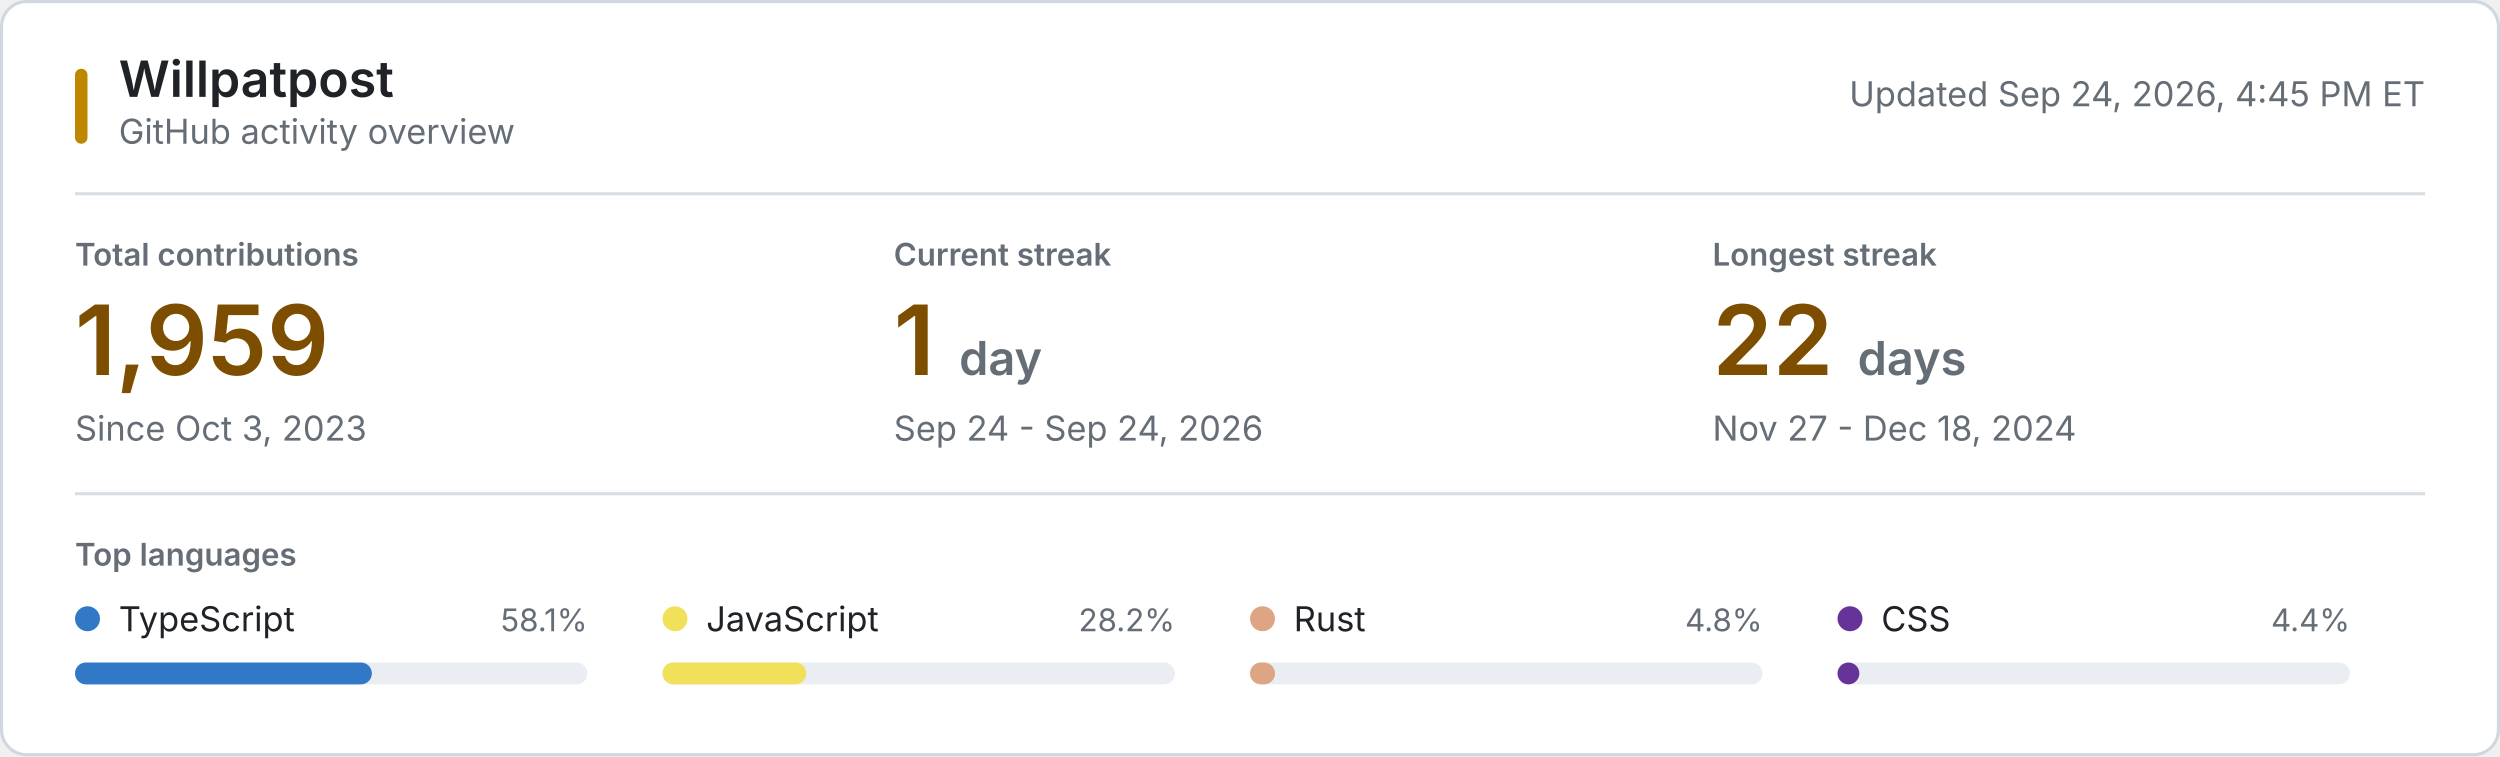
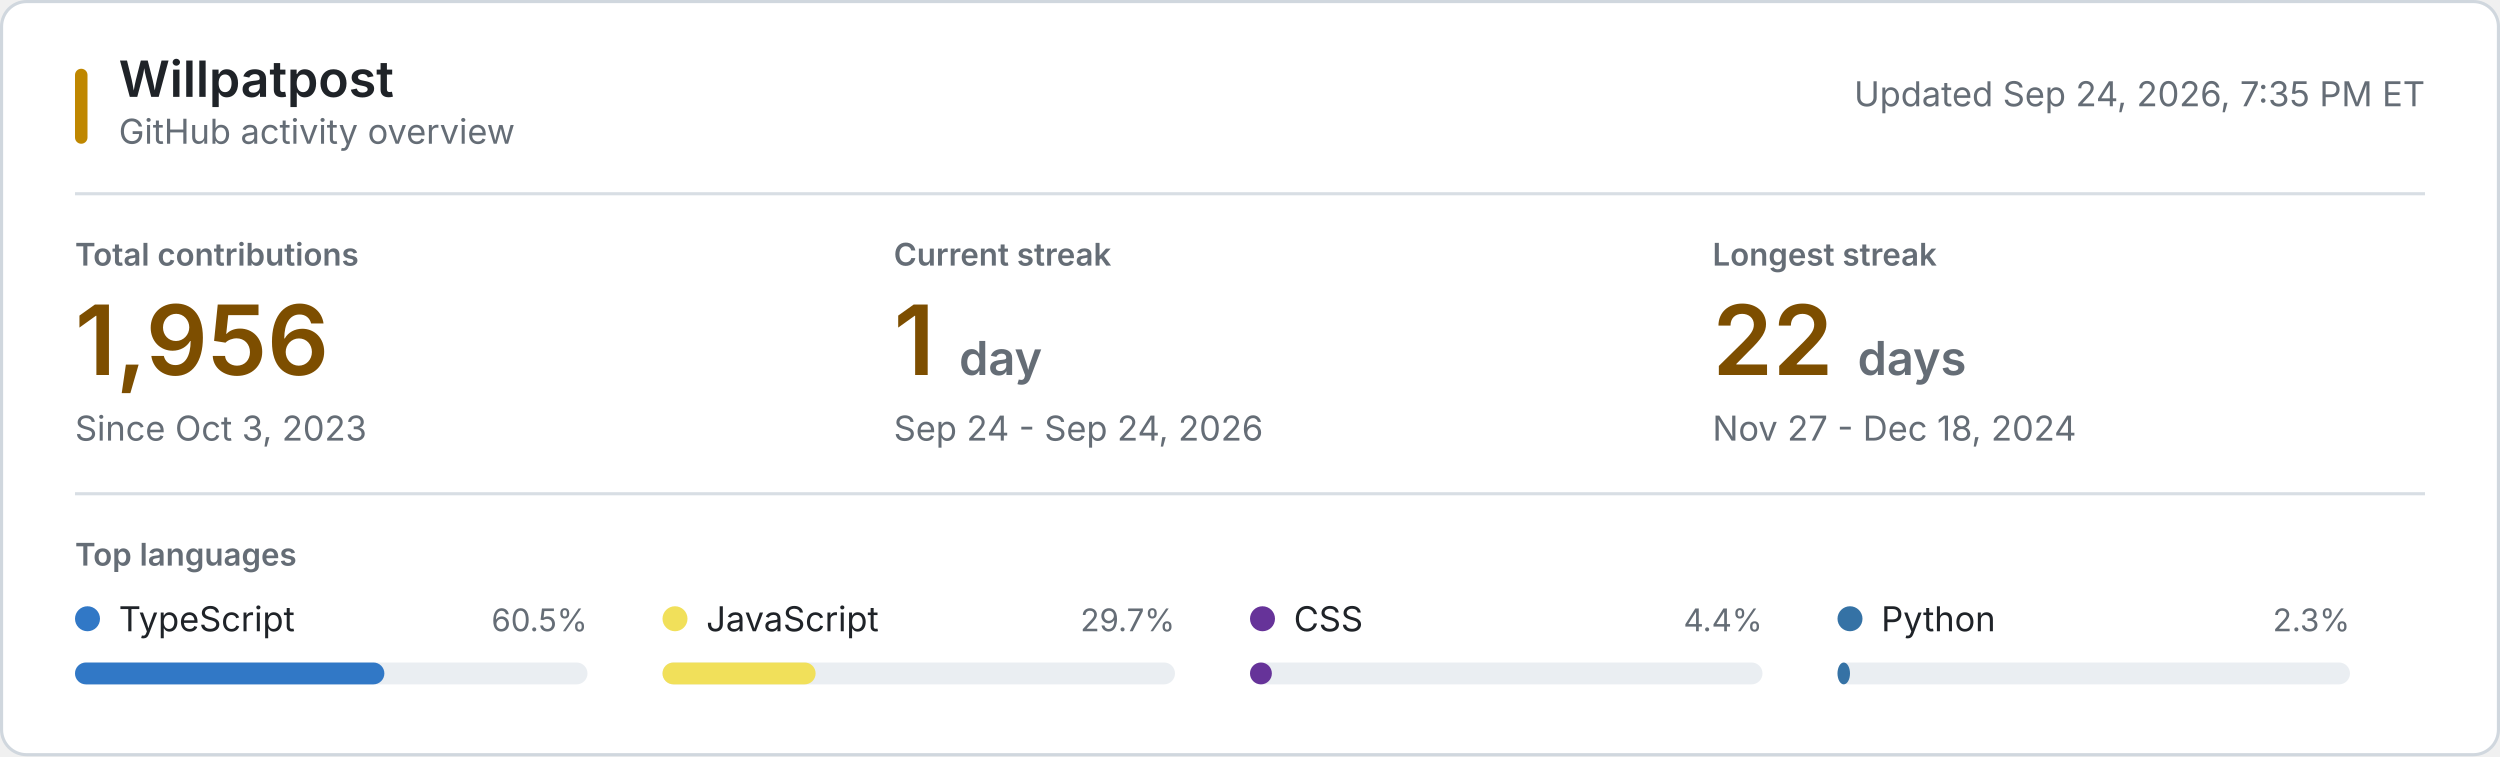
<svg xmlns="http://www.w3.org/2000/svg" style="isolation: isolate" viewBox="0 0 800 242" width="800px" height="242px" role="img" aria-labelledby="title desc">
  <style>
    @keyframes reveal {
      from { opacity: 0.2; }
      to { opacity: 1; }
    }
    .animate { animation: reveal 320ms ease-out both; }
    .background { fill: #ffffff; stroke: #d0d7de; }
    .username { font: 600 16px -apple-system, BlinkMacSystemFont, "Segoe UI", sans-serif; fill: #1f2328; }
    .subtitle, .updated { font: 11px -apple-system, BlinkMacSystemFont, "Segoe UI", sans-serif; fill: #656d76; }
    .section-label, .metric-label { font: 600 10px -apple-system, BlinkMacSystemFont, "Segoe UI", sans-serif; fill: #656d76; }
    .metric-label, .section-label { text-transform: uppercase; }
    .metric-value { font: 600 31px -apple-system, BlinkMacSystemFont, "Segoe UI", sans-serif; fill: #7d4e00; }
    .metric-unit, .metric-note { fill: #656d76; }
    .metric-note { font: 11px -apple-system, BlinkMacSystemFont, "Segoe UI", sans-serif; }
    .language-name { font: 11px -apple-system, BlinkMacSystemFont, "Segoe UI", sans-serif; fill: #1f2328; }
    .language-percent { font: 10px -apple-system, BlinkMacSystemFont, "Segoe UI", sans-serif; fill: #656d76; }
    .language-track { fill: #eaeef2; }
    .empty-state { font: 11px -apple-system, BlinkMacSystemFont, "Segoe UI", sans-serif; fill: #656d76; }
    .rule { stroke: #d8dee4; stroke-width: 1; }
    .accent { fill: #bf8700; }
    @media (prefers-color-scheme: dark) {
      .background { fill: #0d1117; stroke: #30363d; }
      .username, .language-name { fill: #f0f6fc; }
      .subtitle, .updated, .section-label, .metric-label, .metric-unit, .metric-note, .language-percent, .empty-state { fill: #8b949e; }
      .metric-value { fill: #f0c74e; }
      .language-track { fill: #21262d; }
      .rule { stroke: #21262d; }
      .accent { fill: #e3b341; }
    }
    @media (prefers-reduced-motion: reduce) {
      .animate { animation: none; }
    }
  </style>
  <rect class="background" x="0.5" y="0.5" width="799" height="241" rx="8" />
  <rect class="accent" x="24" y="22" width="4" height="24" rx="2" />
  <text class="username" x="38" y="31">Willpatpost</text>
  <text class="subtitle" x="38" y="46">GitHub activity overview</text>
-   <text class="updated" x="776" y="34" text-anchor="end">Updated Sep 24, 2026, 4:45 PM ET</text>
+   <text class="updated" x="776" y="34" text-anchor="end">Updated Sep 24, 2026, 7:35 PM ET</text>
  <line class="rule" x1="24" y1="62" x2="776" y2="62" />
  <g class="animate" style="animation-delay: 20ms">
    <text class="metric-label" x="24" y="85">Total contributions</text>
-     <text class="metric-value" x="24" y="120">1,959</text>
+     <text class="metric-value" x="24" y="120">1,956</text>
    <text class="metric-note" x="24" y="141">Since Oct 3, 2023</text>
  </g>
  <g class="animate" style="animation-delay: 55ms">
    <text class="metric-label" x="286" y="85">Current streak</text>
    <text class="metric-value" x="286" y="120">1 <tspan class="metric-unit" font-size="15">day</tspan>
    </text>
    <text class="metric-note" x="286" y="141">Sep 24 - Sep 24, 2026</text>
  </g>
  <g class="animate" style="animation-delay: 90ms">
    <text class="metric-label" x="548" y="85">Longest streak</text>
    <text class="metric-value" x="548" y="120">22 <tspan class="metric-unit" font-size="15">days</tspan>
    </text>
    <text class="metric-note" x="548" y="141">Nov 27 - Dec 18, 2024</text>
  </g>
  <line class="rule" x1="24" y1="158" x2="776" y2="158" />
  <text class="section-label" x="24" y="181">Top languages</text>
  <g class="animate" style="animation-delay: 120ms">
    <circle cx="28" cy="198" r="4" fill="#3178c6" />
    <text class="language-name" x="38" y="202">TypeScript</text>
-     <text class="language-percent" x="188" y="202" text-anchor="end">58.1%</text>
+     <text class="language-percent" x="188" y="202" text-anchor="end">60.5%</text>
    <rect class="language-track" x="24" y="212" width="164" height="7" rx="3.5" />
-     <rect x="24" y="212" width="95" height="7" rx="3.5" fill="#3178c6" />
+     <rect x="24" y="212" width="99" height="7" rx="3.5" fill="#3178c6" />
  </g>
  <g class="animate" style="animation-delay: 155ms">
    <circle cx="216" cy="198" r="4" fill="#f1e05a" />
    <text class="language-name" x="226" y="202">JavaScript</text>
-     <text class="language-percent" x="376" y="202" text-anchor="end">28.2%</text>
+     <text class="language-percent" x="376" y="202" text-anchor="end">29.7%</text>
    <rect class="language-track" x="212" y="212" width="164" height="7" rx="3.5" />
-     <rect x="212" y="212" width="46" height="7" rx="3.5" fill="#f1e05a" />
+     <rect x="212" y="212" width="49" height="7" rx="3.5" fill="#f1e05a" />
  </g>
  <g class="animate" style="animation-delay: 190ms">
-     <circle cx="404" cy="198" r="4" fill="#dea584" />
-     <text class="language-name" x="414" y="202">Rust</text>
-     <text class="language-percent" x="564" y="202" text-anchor="end">4.8%</text>
+     <circle cx="404" cy="198" r="4" fill="#663399" />
+     <text class="language-name" x="414" y="202">CSS</text>
+     <text class="language-percent" x="564" y="202" text-anchor="end">4.4%</text>
    <rect class="language-track" x="400" y="212" width="164" height="7" rx="3.5" />
-     <rect x="400" y="212" width="8" height="7" rx="3.5" fill="#dea584" />
+     <rect x="400" y="212" width="7" height="7" rx="3.5" fill="#663399" />
  </g>
  <g class="animate" style="animation-delay: 225ms">
-     <circle cx="592" cy="198" r="4" fill="#663399" />
-     <text class="language-name" x="602" y="202">CSS</text>
-     <text class="language-percent" x="752" y="202" text-anchor="end">4.4%</text>
+     <circle cx="592" cy="198" r="4" fill="#3572A5" />
+     <text class="language-name" x="602" y="202">Python</text>
+     <text class="language-percent" x="752" y="202" text-anchor="end">2.3%</text>
    <rect class="language-track" x="588" y="212" width="164" height="7" rx="3.5" />
-     <rect x="588" y="212" width="7" height="7" rx="3.5" fill="#663399" />
+     <rect x="588" y="212" width="4" height="7" rx="3.5" fill="#3572A5" />
  </g>
</svg>
